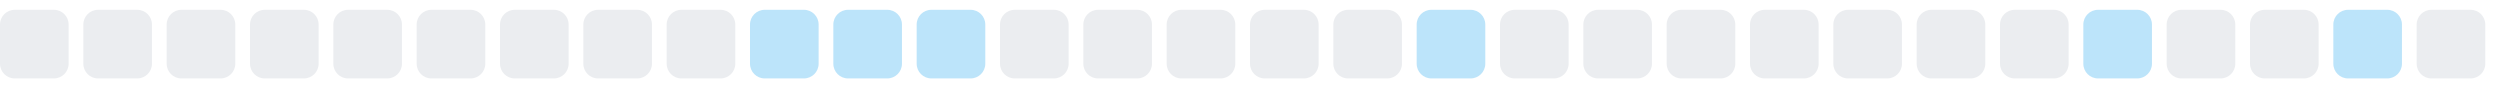
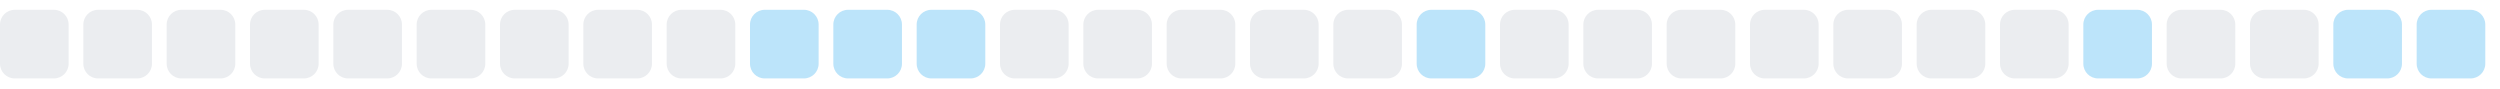
<svg xmlns="http://www.w3.org/2000/svg" width="255" height="9">
  <style>
        .level0 { fill: #ebedf0; }
        .level1 { fill: #bce4fa; }
        .level2 { fill: #75c7f7; }
        .level3 { fill: #30a9f2; }
        .level4 { fill: #008ee6; }
        @media (prefers-color-scheme: dark) {
          .level0 { fill: #161b22; }
          .level1 { fill: #0b3b5c; }
          .level2 { fill: #0a6299; }
          .level3 { fill: #008ee6; }
          .level4 { fill: #5bc4ff; }
        }
      </style>
  <rect x="0.0" y="1" width="7" height="7" rx="1.5" ry="1.5" class="level0" />
  <rect x="8.5" y="1" width="7" height="7" rx="1.5" ry="1.5" class="level0" />
  <rect x="17.0" y="1" width="7" height="7" rx="1.5" ry="1.5" class="level0" />
  <rect x="25.5" y="1" width="7" height="7" rx="1.5" ry="1.5" class="level0" />
  <rect x="34.0" y="1" width="7" height="7" rx="1.5" ry="1.5" class="level0" />
  <rect x="42.5" y="1" width="7" height="7" rx="1.5" ry="1.5" class="level0" />
  <rect x="51.0" y="1" width="7" height="7" rx="1.5" ry="1.5" class="level0" />
  <rect x="59.5" y="1" width="7" height="7" rx="1.5" ry="1.5" class="level0" />
  <rect x="68.0" y="1" width="7" height="7" rx="1.5" ry="1.5" class="level0" />
  <rect x="76.5" y="1" width="7" height="7" rx="1.5" ry="1.5" class="level1" />
  <rect x="85.0" y="1" width="7" height="7" rx="1.5" ry="1.5" class="level1" />
  <rect x="93.5" y="1" width="7" height="7" rx="1.5" ry="1.5" class="level1" />
  <rect x="102.0" y="1" width="7" height="7" rx="1.5" ry="1.5" class="level0" />
  <rect x="110.5" y="1" width="7" height="7" rx="1.5" ry="1.5" class="level0" />
  <rect x="119.0" y="1" width="7" height="7" rx="1.5" ry="1.5" class="level0" />
  <rect x="127.5" y="1" width="7" height="7" rx="1.5" ry="1.5" class="level0" />
  <rect x="136.0" y="1" width="7" height="7" rx="1.5" ry="1.5" class="level0" />
  <rect x="144.5" y="1" width="7" height="7" rx="1.5" ry="1.5" class="level1" />
  <rect x="153.0" y="1" width="7" height="7" rx="1.5" ry="1.5" class="level0" />
  <rect x="161.5" y="1" width="7" height="7" rx="1.5" ry="1.5" class="level0" />
  <rect x="170.0" y="1" width="7" height="7" rx="1.5" ry="1.5" class="level0" />
  <rect x="178.5" y="1" width="7" height="7" rx="1.5" ry="1.5" class="level0" />
  <rect x="187.0" y="1" width="7" height="7" rx="1.5" ry="1.5" class="level0" />
  <rect x="195.5" y="1" width="7" height="7" rx="1.5" ry="1.5" class="level0" />
  <rect x="204.0" y="1" width="7" height="7" rx="1.5" ry="1.5" class="level0" />
  <rect x="212.5" y="1" width="7" height="7" rx="1.5" ry="1.5" class="level1" />
  <rect x="221.0" y="1" width="7" height="7" rx="1.5" ry="1.5" class="level0" />
  <rect x="229.5" y="1" width="7" height="7" rx="1.5" ry="1.5" class="level0" />
  <rect x="238.0" y="1" width="7" height="7" rx="1.5" ry="1.5" class="level1" />
-   <rect x="246.5" y="1" width="7" height="7" rx="1.5" ry="1.5" class="level0" />
+   <rect x="246.5" y="1" width="7" height="7" rx="1.5" ry="1.5" class="level1" />
</svg>
